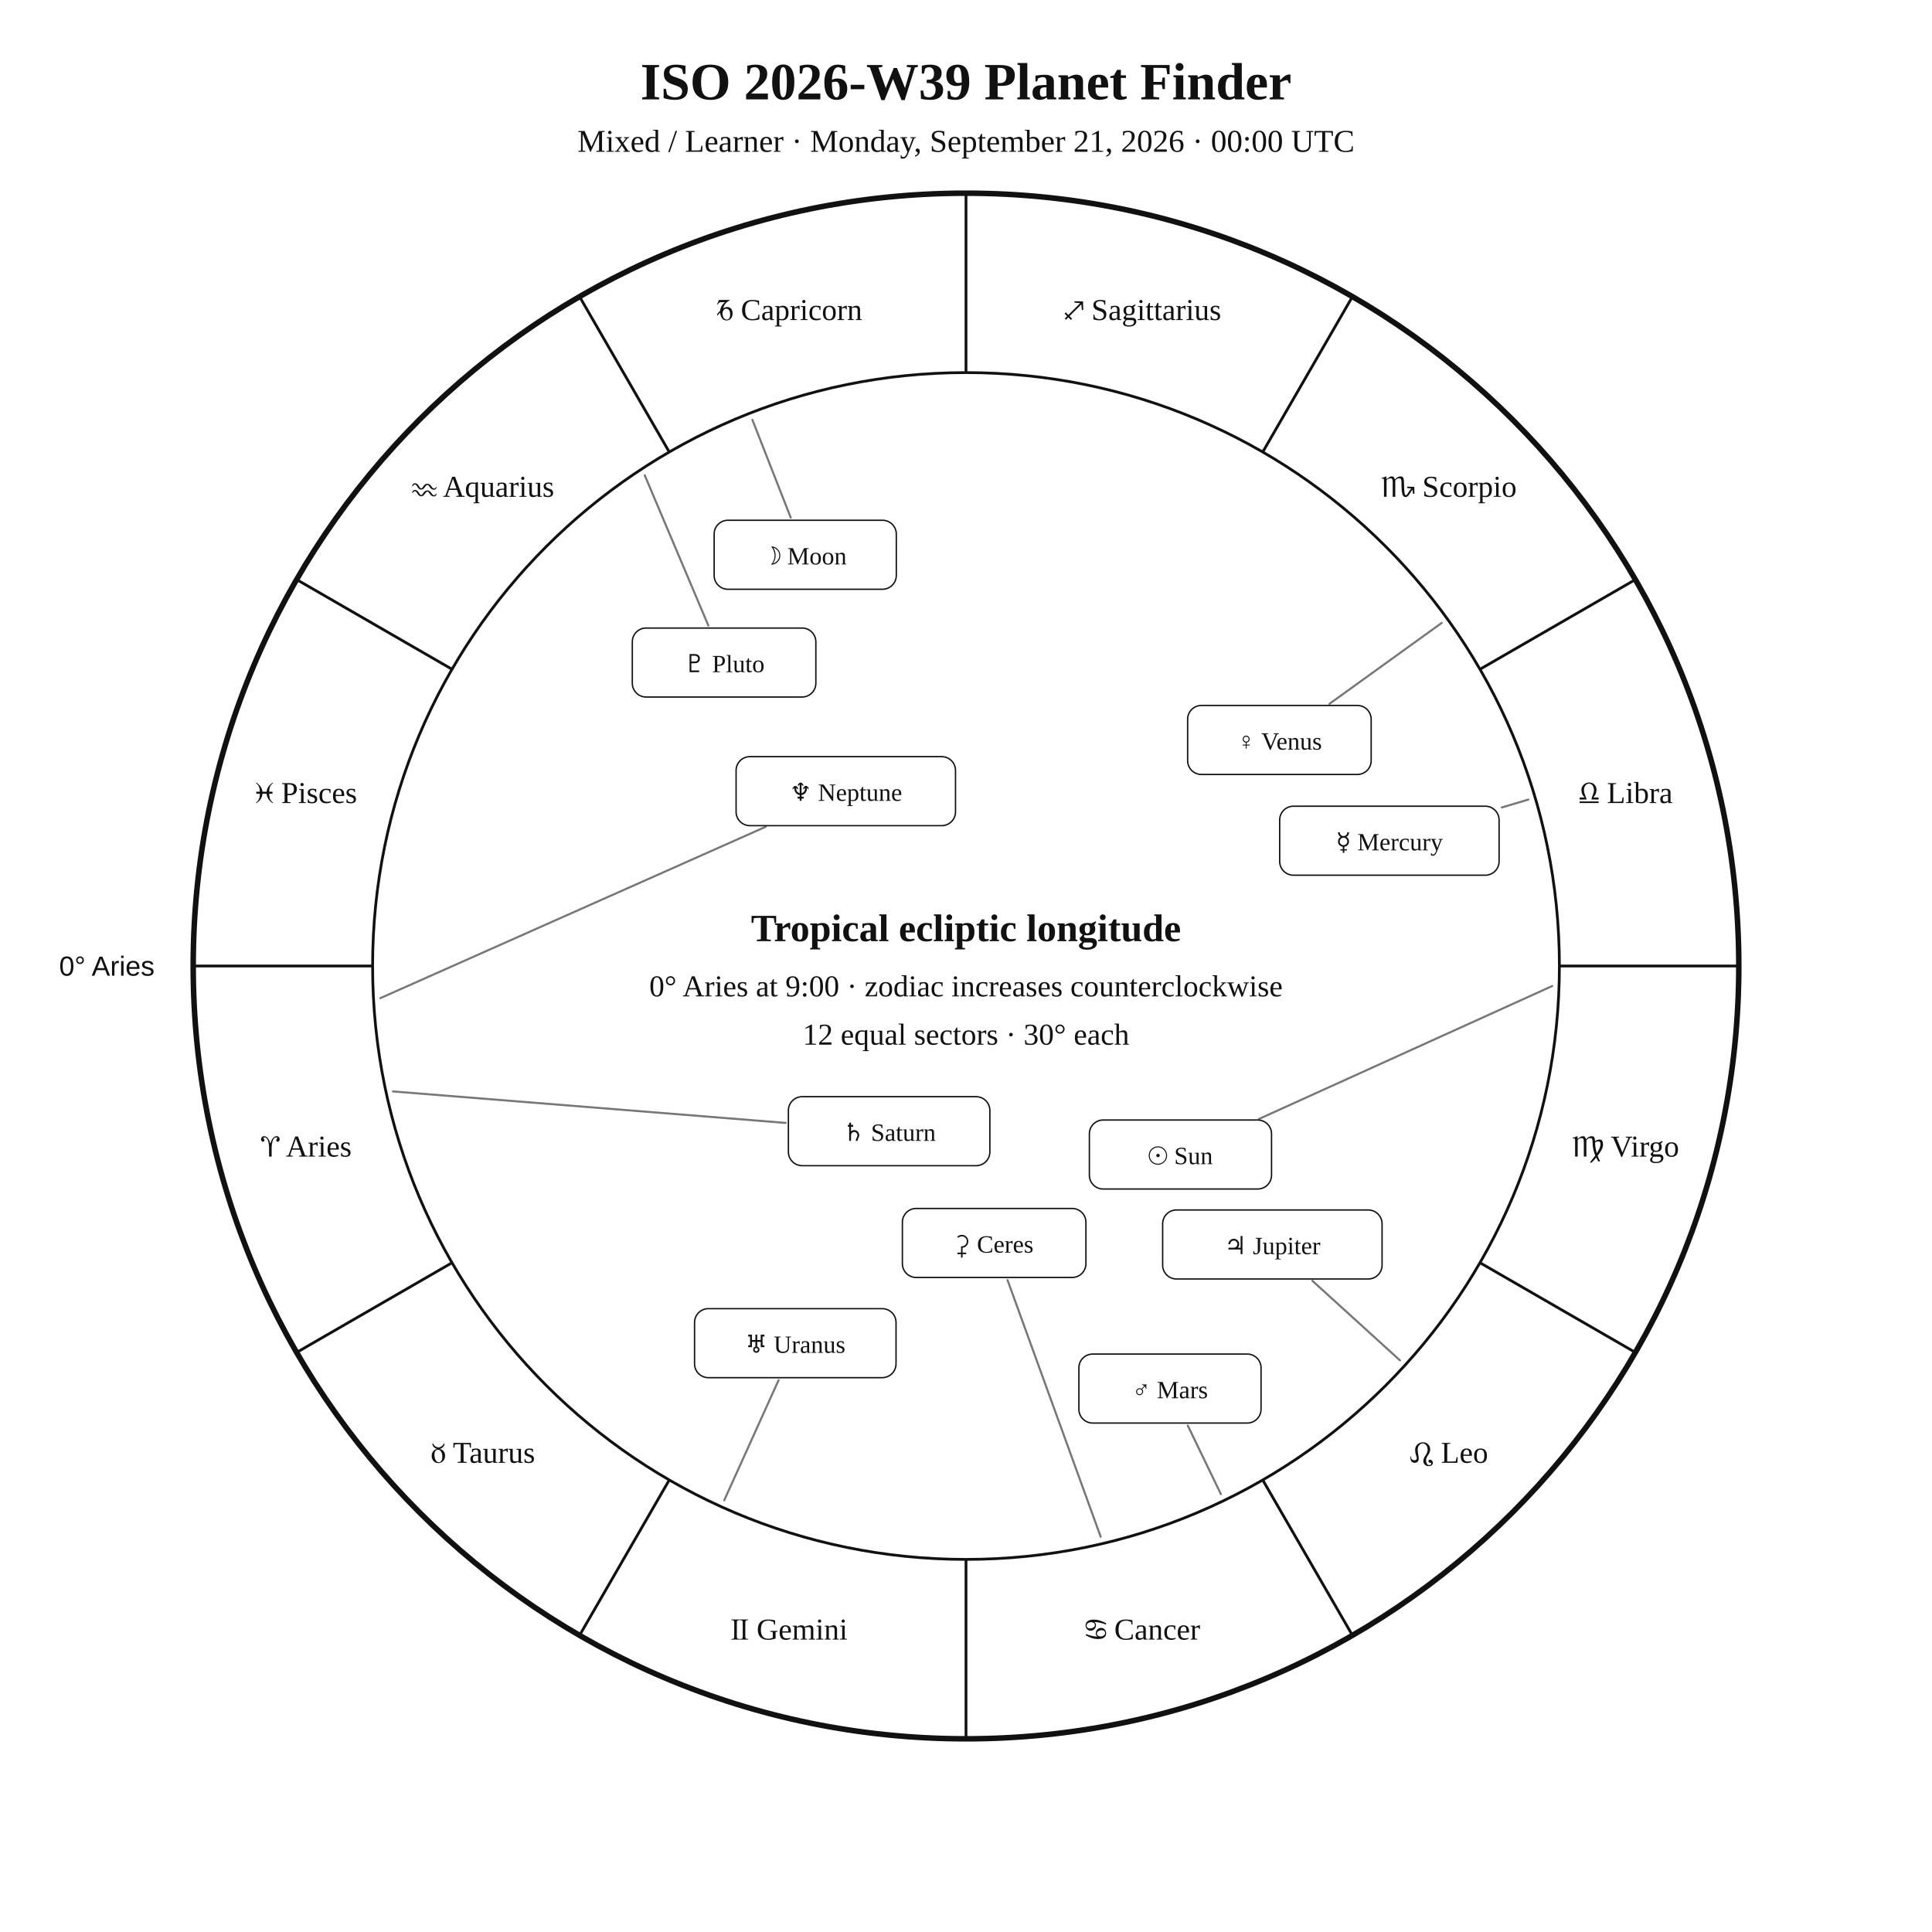
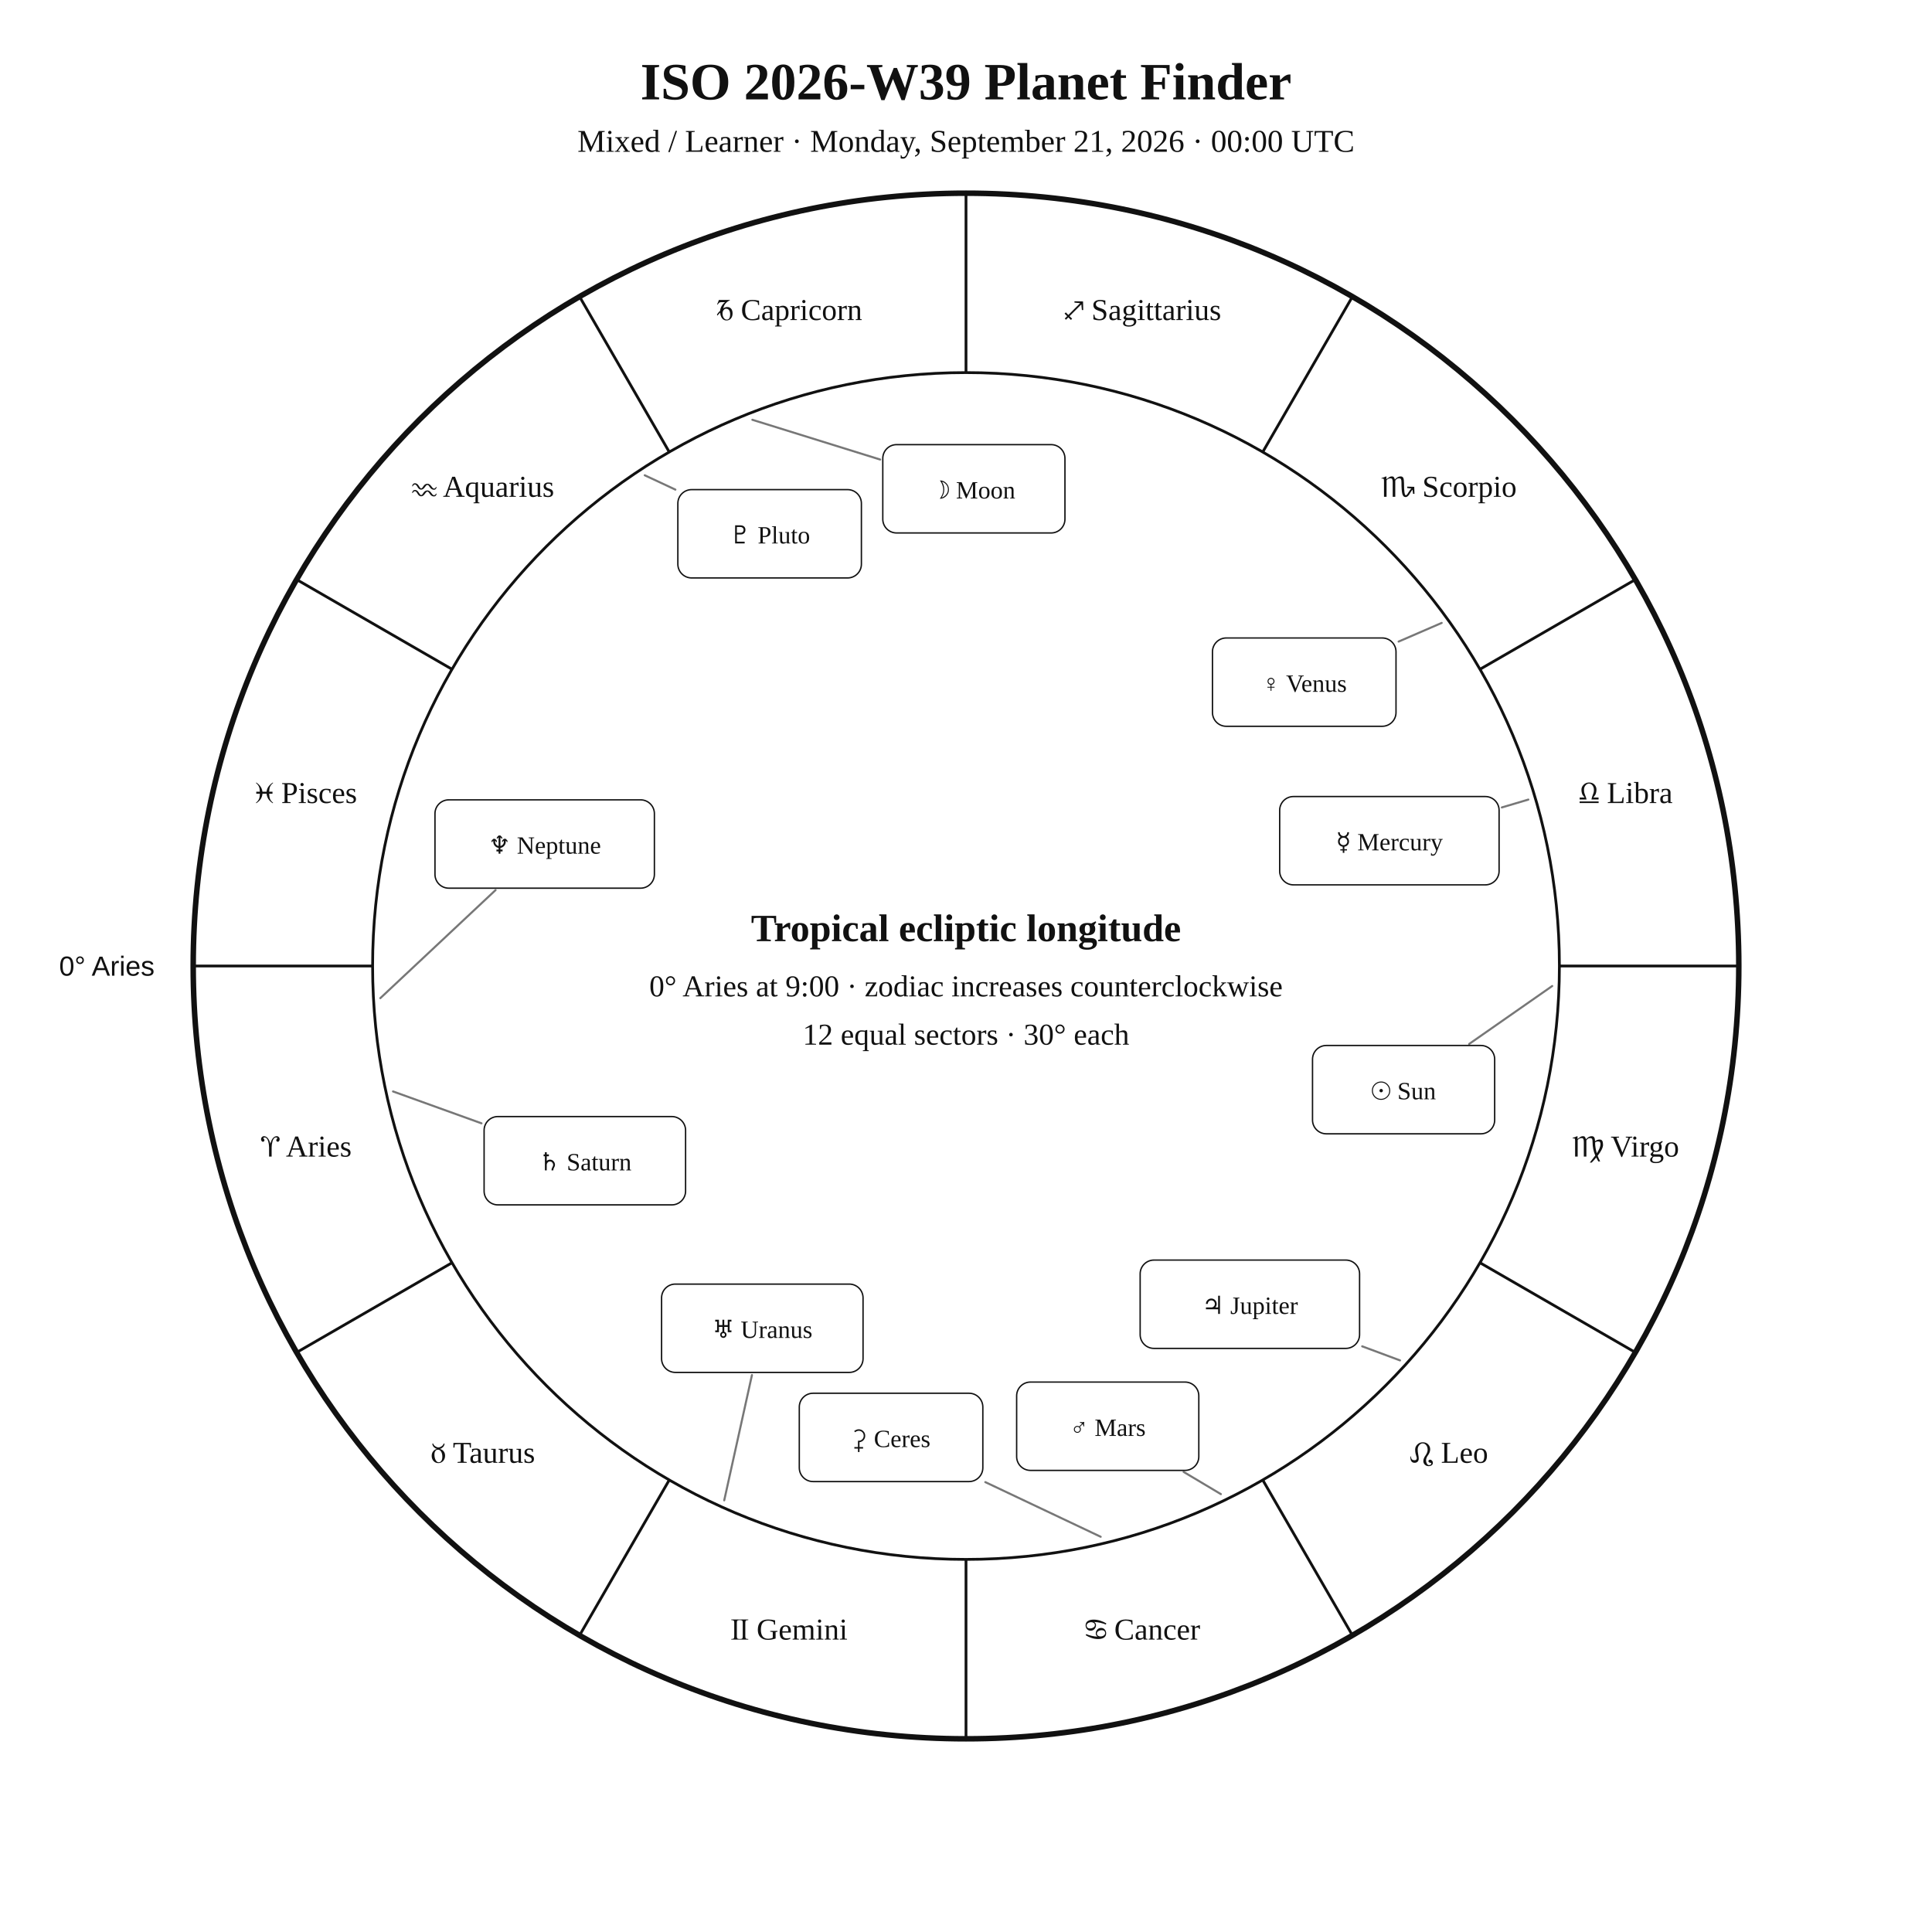
<svg xmlns="http://www.w3.org/2000/svg" width="1400" height="1400" viewBox="0 0 1400 1400">
  <rect width="100%" height="100%" fill="white" />
  <style>text{font-family:Georgia,"Times New Roman",serif;fill:#111!important;color:#111!important;-webkit-text-fill-color:#111!important}.sans{font-family:Arial,Helvetica,sans-serif}</style>
  <text x="700" y="72" text-anchor="middle" font-size="38" font-weight="700">ISO 2026-W39 Planet Finder</text>
  <text x="700" y="110" text-anchor="middle" font-size="23">Mixed / Learner · Monday, September 21, 2026 · 00:00 UTC</text>
  <circle cx="700" cy="700" r="560" fill="none" stroke="#111" stroke-width="4" />
  <circle cx="700" cy="700" r="430" fill="none" stroke="#111" stroke-width="2" />
  <line x1="270.0" y1="700.0" x2="140.0" y2="700.0" stroke="#111" stroke-width="2" />
  <line x1="327.6" y1="915.0" x2="215.0" y2="980.0" stroke="#111" stroke-width="2" />
  <line x1="485.0" y1="1072.4" x2="420.0" y2="1185.0" stroke="#111" stroke-width="2" />
  <line x1="700.0" y1="1130.0" x2="700.0" y2="1260.0" stroke="#111" stroke-width="2" />
  <line x1="915.0" y1="1072.4" x2="980.0" y2="1185.0" stroke="#111" stroke-width="2" />
  <line x1="1072.4" y1="915.0" x2="1185.0" y2="980.0" stroke="#111" stroke-width="2" />
  <line x1="1130.0" y1="700.0" x2="1260.0" y2="700.0" stroke="#111" stroke-width="2" />
  <line x1="1072.4" y1="485.0" x2="1185.0" y2="420.0" stroke="#111" stroke-width="2" />
  <line x1="915.0" y1="327.6" x2="980.0" y2="215.0" stroke="#111" stroke-width="2" />
  <line x1="700.0" y1="270.0" x2="700.0" y2="140.0" stroke="#111" stroke-width="2" />
  <line x1="485.0" y1="327.6" x2="420.0" y2="215.0" stroke="#111" stroke-width="2" />
  <line x1="327.6" y1="485.0" x2="215.0" y2="420.0" stroke="#111" stroke-width="2" />
  <text x="221.9" y="838.1" text-anchor="middle" font-size="22">♈︎ Aries</text>
  <text x="350.0" y="1060.0" text-anchor="middle" font-size="22">♉︎ Taurus</text>
  <text x="571.9" y="1188.1" text-anchor="middle" font-size="22">♊︎ Gemini</text>
  <text x="828.1" y="1188.1" text-anchor="middle" font-size="22">♋︎ Cancer</text>
  <text x="1050.0" y="1060.0" text-anchor="middle" font-size="22">♌︎ Leo</text>
  <text x="1178.1" y="838.1" text-anchor="middle" font-size="22">♍︎ Virgo</text>
  <text x="1178.1" y="581.9" text-anchor="middle" font-size="22">♎︎ Libra</text>
  <text x="1050.0" y="360.0" text-anchor="middle" font-size="22">♏︎ Scorpio</text>
  <text x="828.1" y="231.9" text-anchor="middle" font-size="22">♐︎ Sagittarius</text>
  <text x="571.9" y="231.9" text-anchor="middle" font-size="22">♑︎ Capricorn</text>
  <text x="350.0" y="360.0" text-anchor="middle" font-size="22">♒︎ Aquarius</text>
  <text x="221.9" y="581.9" text-anchor="middle" font-size="22">♓︎ Pisces</text>
  <text x="112.0" y="707.0" text-anchor="end" font-size="20" class="sans">0° Aries</text>
-   <polyline points="1124.8,714.5 912.4,810.8" fill="none" stroke="#777" stroke-width="1.5" stroke-linejoin="round" stroke-linecap="round" />
-   <rect x="789.4" y="811.6" width="132.0" height="50.0" rx="10" fill="white" stroke="#111" />
-   <text x="855.4" y="843.6" text-anchor="middle" font-size="18">☉︎ Sun</text>
-   <polyline points="545.2,304.2 573.0,375.1" fill="none" stroke="#777" stroke-width="1.5" stroke-linejoin="round" stroke-linecap="round" />
-   <rect x="517.5" y="377.0" width="132.0" height="50.0" rx="10" fill="white" stroke="#111" />
-   <text x="583.5" y="409.0" text-anchor="middle" font-size="18">☽︎ Moon</text>
+   <polyline points="1124.8,714.5 1064.6,756.5" fill="none" stroke="#777" stroke-width="1.5" stroke-linejoin="round" stroke-linecap="round" />
+   <rect x="951.1" y="757.6" width="132.0" height="64.0" rx="10" fill="white" stroke="#111" />
+   <text x="1017.1" y="796.6" text-anchor="middle" font-size="18">☉︎ Sun</text>
+   <polyline points="545.2,304.2 637.8,333.0" fill="none" stroke="#777" stroke-width="1.5" stroke-linejoin="round" stroke-linecap="round" />
+   <rect x="639.7" y="322.2" width="132.0" height="64.0" rx="10" fill="white" stroke="#111" />
+   <text x="705.7" y="361.2" text-anchor="middle" font-size="18">☽︎ Moon</text>
  <polyline points="1107.5,579.4 1088.3,585.1" fill="none" stroke="#777" stroke-width="1.5" stroke-linejoin="round" stroke-linecap="round" />
-   <rect x="927.3" y="584.2" width="159.0" height="50.0" rx="10" fill="white" stroke="#111" />
+   <rect x="927.3" y="577.2" width="159.0" height="64.0" rx="10" fill="white" stroke="#111" />
  <text x="1006.8" y="616.2" text-anchor="middle" font-size="18">☿︎ Mercury</text>
-   <polyline points="1044.7,451.4 963.4,510.0" fill="none" stroke="#777" stroke-width="1.5" stroke-linejoin="round" stroke-linecap="round" />
-   <rect x="860.6" y="511.2" width="133.0" height="50.0" rx="10" fill="white" stroke="#111" />
-   <text x="927.1" y="543.2" text-anchor="middle" font-size="18">♀︎ Venus</text>
-   <polyline points="884.7,1082.7 860.7,1033.0" fill="none" stroke="#777" stroke-width="1.5" stroke-linejoin="round" stroke-linecap="round" />
-   <rect x="781.8" y="981.2" width="132.0" height="50.0" rx="10" fill="white" stroke="#111" />
-   <text x="847.8" y="1013.2" text-anchor="middle" font-size="18">♂︎ Mars</text>
-   <polyline points="1014.5,985.8 951.0,928.1" fill="none" stroke="#777" stroke-width="1.5" stroke-linejoin="round" stroke-linecap="round" />
-   <rect x="842.5" y="876.8" width="159.0" height="50.0" rx="10" fill="white" stroke="#111" />
-   <text x="922.0" y="908.8" text-anchor="middle" font-size="18">♃︎ Jupiter</text>
-   <polyline points="284.8,790.9 569.3,813.7" fill="none" stroke="#777" stroke-width="1.5" stroke-linejoin="round" stroke-linecap="round" />
-   <rect x="571.3" y="794.7" width="146.0" height="50.0" rx="10" fill="white" stroke="#111" />
-   <text x="644.3" y="826.7" text-anchor="middle" font-size="18">♄︎ Saturn</text>
-   <polyline points="797.6,1113.6 730.1,927.6" fill="none" stroke="#777" stroke-width="1.5" stroke-linejoin="round" stroke-linecap="round" />
-   <rect x="653.9" y="875.7" width="133.0" height="50.0" rx="10" fill="white" stroke="#111" />
-   <text x="720.4" y="907.7" text-anchor="middle" font-size="18">⚳︎ Ceres</text>
-   <polyline points="524.8,1087.2 564.2,1000.1" fill="none" stroke="#777" stroke-width="1.5" stroke-linejoin="round" stroke-linecap="round" />
-   <rect x="503.3" y="948.3" width="146.0" height="50.0" rx="10" fill="white" stroke="#111" />
-   <text x="576.3" y="980.3" text-anchor="middle" font-size="18">♅︎ Uranus</text>
-   <polyline points="275.6,723.3 554.9,599.1" fill="none" stroke="#777" stroke-width="1.5" stroke-linejoin="round" stroke-linecap="round" />
-   <rect x="533.4" y="548.3" width="159.0" height="50.0" rx="10" fill="white" stroke="#111" />
-   <text x="612.9" y="580.3" text-anchor="middle" font-size="18">♆︎ Neptune</text>
-   <polyline points="467.2,344.4 513.3,453.3" fill="none" stroke="#777" stroke-width="1.5" stroke-linejoin="round" stroke-linecap="round" />
-   <rect x="458.2" y="455.1" width="133.0" height="50.0" rx="10" fill="white" stroke="#111" />
-   <text x="524.7" y="487.1" text-anchor="middle" font-size="18">♇︎ Pluto</text>
+   <polyline points="1044.7,451.4 1013.5,464.9" fill="none" stroke="#777" stroke-width="1.5" stroke-linejoin="round" stroke-linecap="round" />
+   <rect x="878.6" y="462.3" width="133.0" height="64.0" rx="10" fill="white" stroke="#111" />
+   <text x="945.1" y="501.3" text-anchor="middle" font-size="18">♀︎ Venus</text>
+   <polyline points="884.7,1082.7 857.7,1066.6" fill="none" stroke="#777" stroke-width="1.5" stroke-linejoin="round" stroke-linecap="round" />
+   <rect x="736.7" y="1001.5" width="132.0" height="64.0" rx="10" fill="white" stroke="#111" />
+   <text x="802.7" y="1040.5" text-anchor="middle" font-size="18">♂︎ Mars</text>
+   <polyline points="1014.5,985.8 987.1,975.6" fill="none" stroke="#777" stroke-width="1.5" stroke-linejoin="round" stroke-linecap="round" />
+   <rect x="826.2" y="913.1" width="159.0" height="64.0" rx="10" fill="white" stroke="#111" />
+   <text x="905.7" y="952.1" text-anchor="middle" font-size="18">♃︎ Jupiter</text>
+   <polyline points="284.8,790.9 348.9,814.0" fill="none" stroke="#777" stroke-width="1.5" stroke-linejoin="round" stroke-linecap="round" />
+   <rect x="350.8" y="809.1" width="146.0" height="64.0" rx="10" fill="white" stroke="#111" />
+   <text x="423.8" y="848.1" text-anchor="middle" font-size="18">♄︎ Saturn</text>
+   <polyline points="797.6,1113.6 714.0,1074.0" fill="none" stroke="#777" stroke-width="1.5" stroke-linejoin="round" stroke-linecap="round" />
+   <rect x="579.2" y="1009.6" width="133.0" height="64.0" rx="10" fill="white" stroke="#111" />
+   <text x="645.7" y="1048.6" text-anchor="middle" font-size="18">⚳︎ Ceres</text>
+   <polyline points="524.8,1087.2 544.9,996.4" fill="none" stroke="#777" stroke-width="1.5" stroke-linejoin="round" stroke-linecap="round" />
+   <rect x="479.4" y="930.5" width="146.0" height="64.0" rx="10" fill="white" stroke="#111" />
+   <text x="552.4" y="969.5" text-anchor="middle" font-size="18">♅︎ Uranus</text>
+   <polyline points="275.6,723.3 359.1,645.0" fill="none" stroke="#777" stroke-width="1.5" stroke-linejoin="round" stroke-linecap="round" />
+   <rect x="315.2" y="579.6" width="159.0" height="64.0" rx="10" fill="white" stroke="#111" />
+   <text x="394.7" y="618.6" text-anchor="middle" font-size="18">♆︎ Neptune</text>
+   <polyline points="467.2,344.4 489.4,354.8" fill="none" stroke="#777" stroke-width="1.5" stroke-linejoin="round" stroke-linecap="round" />
+   <rect x="491.2" y="354.8" width="133.0" height="64.0" rx="10" fill="white" stroke="#111" />
+   <text x="557.7" y="393.8" text-anchor="middle" font-size="18">♇︎ Pluto</text>
  <text x="700" y="682" text-anchor="middle" font-size="28" font-weight="700">Tropical ecliptic longitude</text>
  <text x="700" y="722" text-anchor="middle" font-size="22">0° Aries at 9:00 · zodiac increases counterclockwise</text>
  <text x="700" y="757" text-anchor="middle" font-size="22">12 equal sectors · 30° each</text>
</svg>
